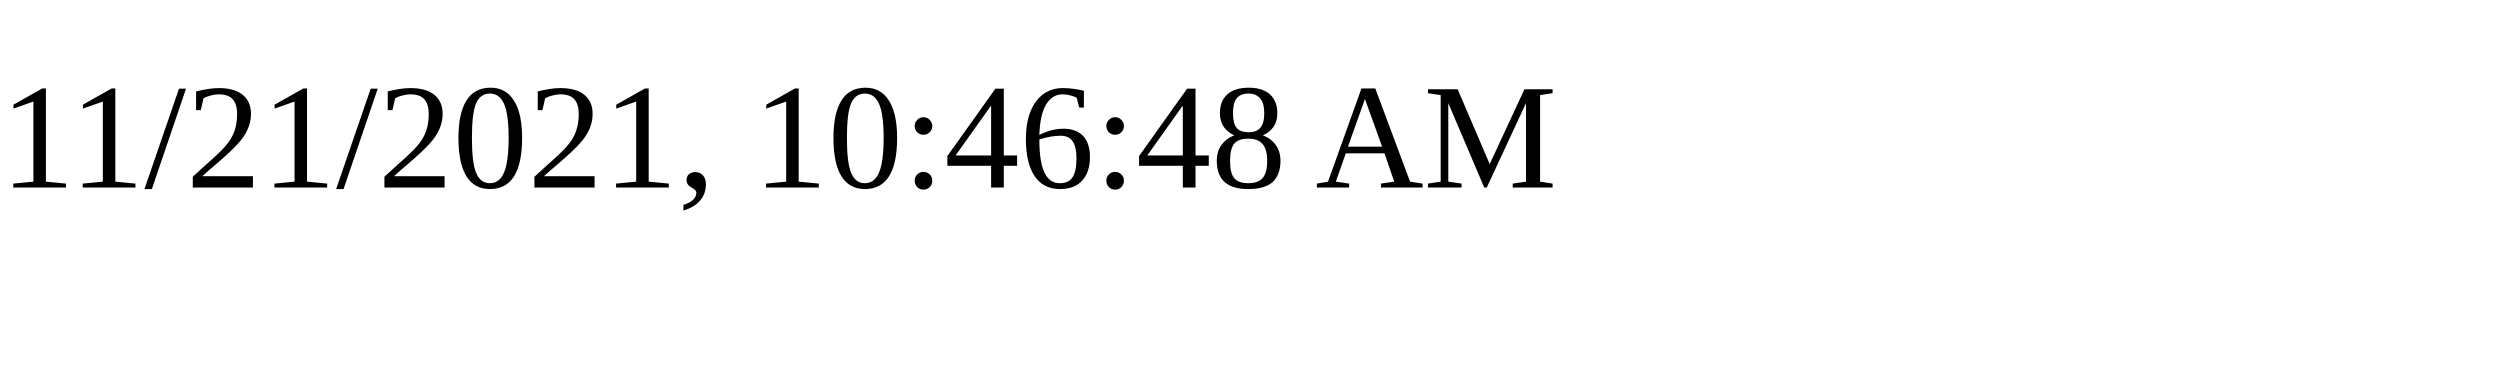
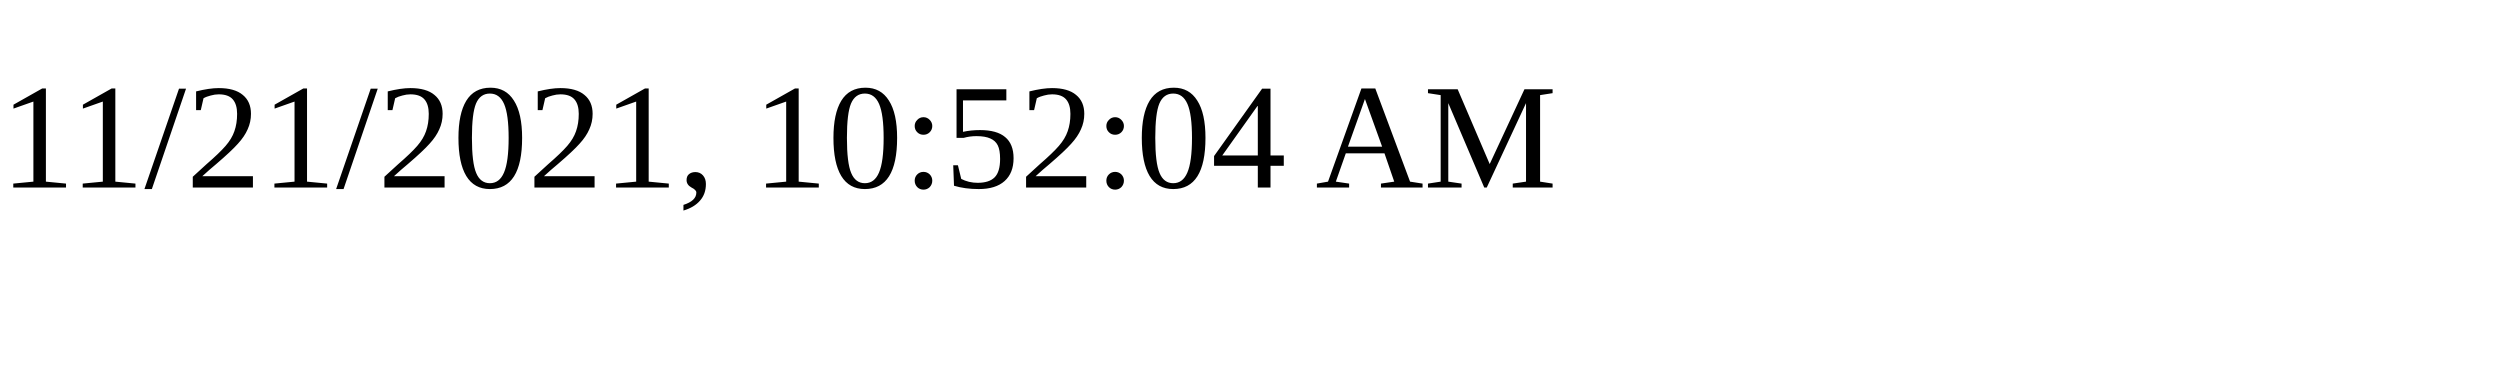
<svg xmlns="http://www.w3.org/2000/svg" height="30" width="200">
-   <text x="0" y="15">11/21/2021, 10:46:48 AM</text>
+   <text x="0" y="15">11/21/2021, 10:52:04 AM</text>
</svg>
